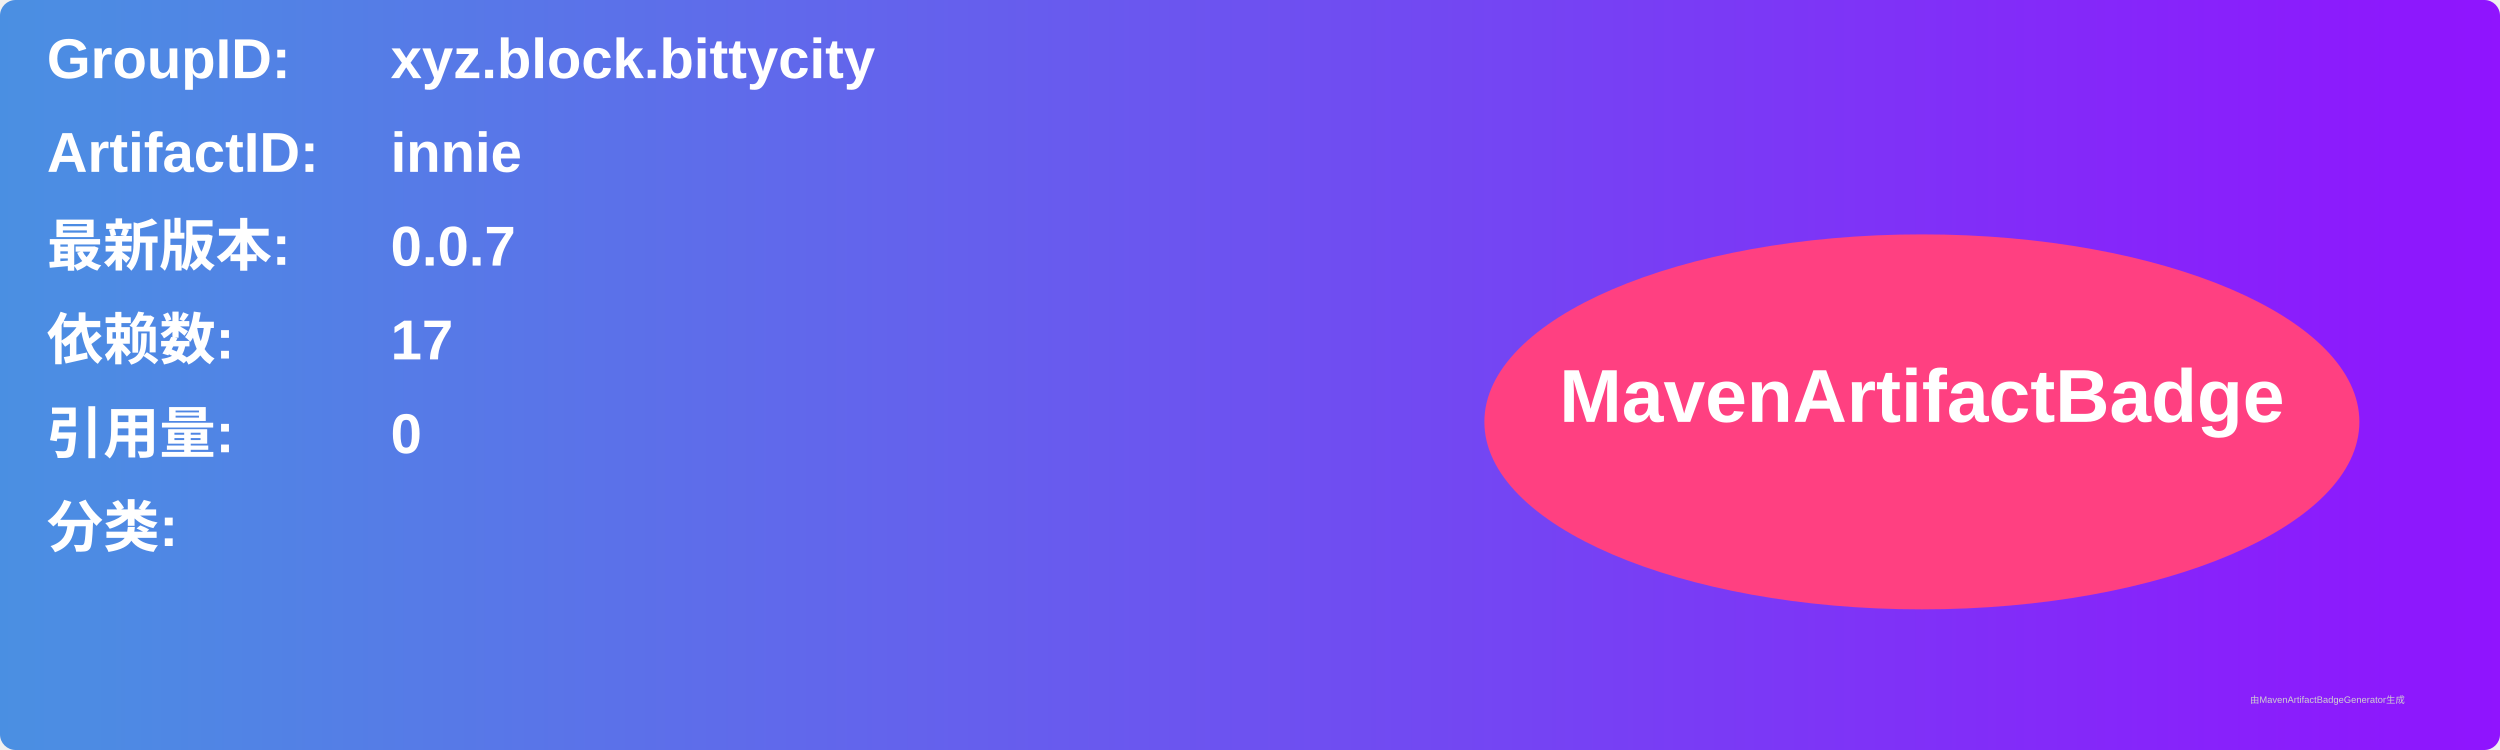
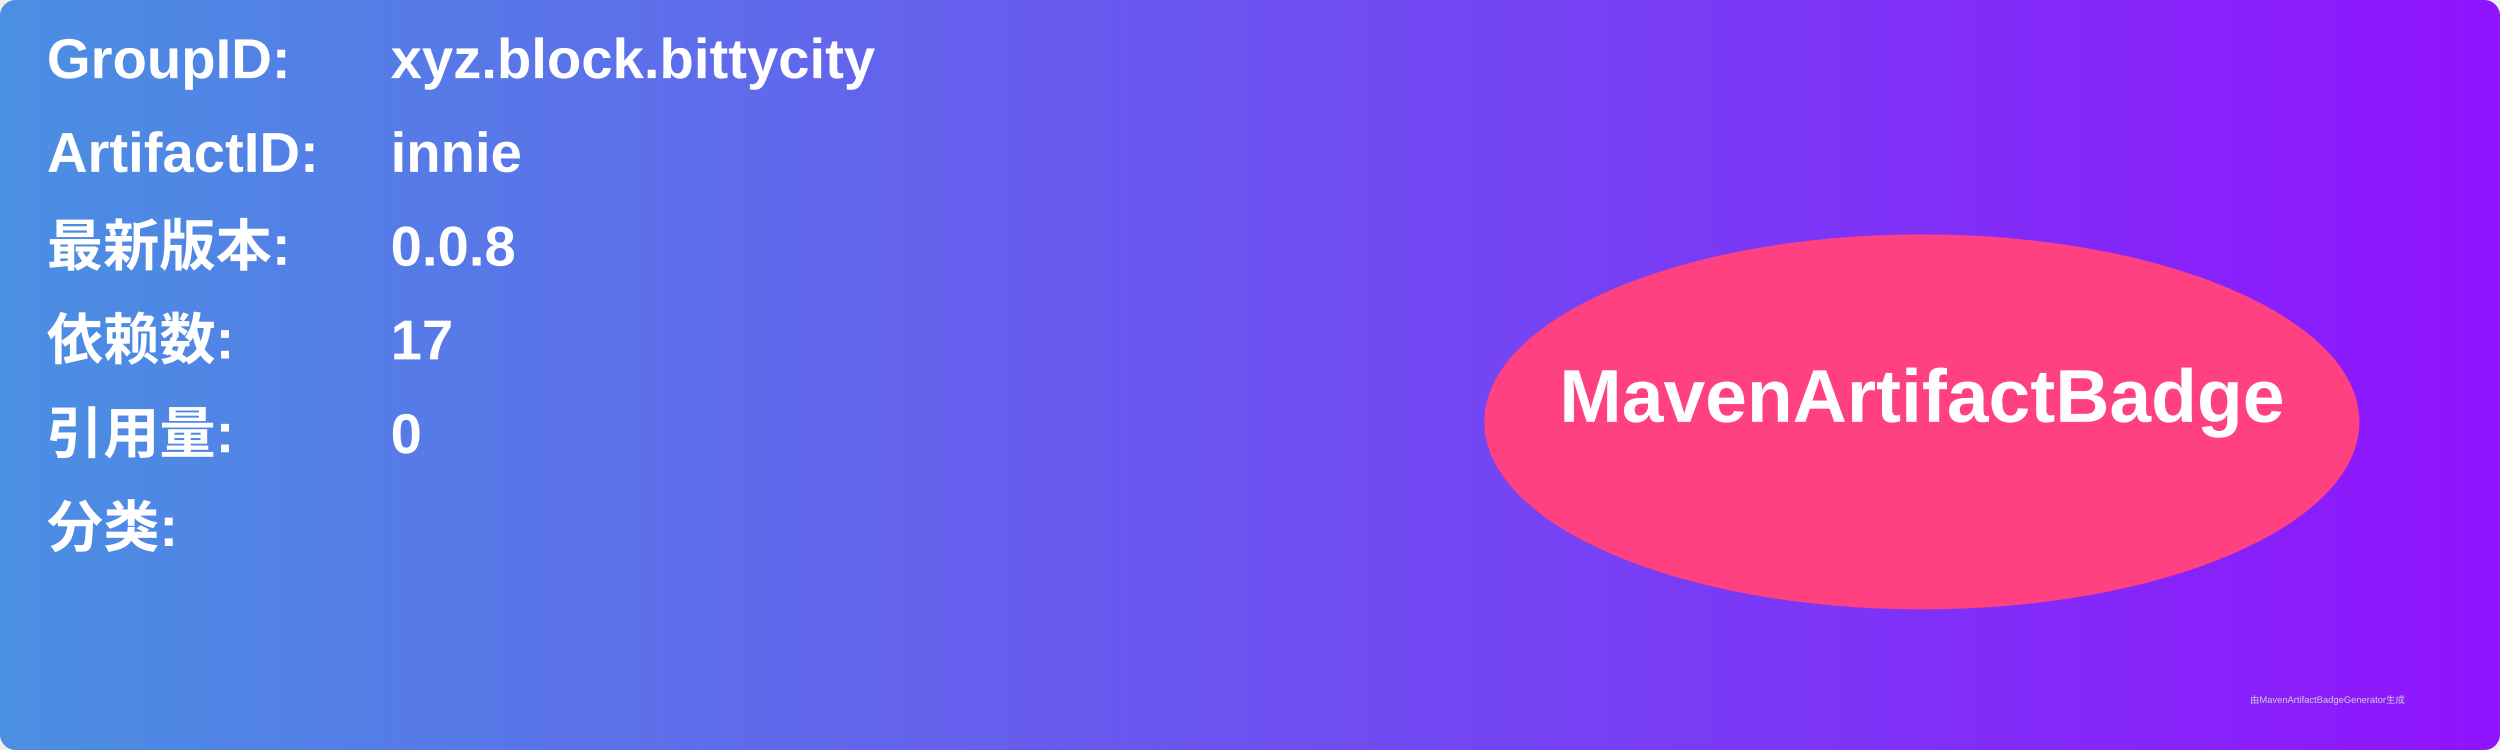
<svg xmlns="http://www.w3.org/2000/svg" width="800" height="240" viewBox="0 0 800 240">
  <linearGradient id="grad" x1="0%" y1="0%" x2="100%" y2="0%">
    <stop offset="0%" stop-color="#4a90e2" />
    <stop offset="100%" stop-color="#9013fe" />
  </linearGradient>
  <rect width="100%" height="100%" rx="5" ry="5" fill="url(#grad)" />
  <g transform="translate(15, 15)">
    <text x="0" y="10" font-family="Arial" font-size="18" fill="white" font-weight="bold" width="260">GroupID:</text>
    <text x="110" y="10" font-family="Arial" font-size="18" fill="white" font-weight="bold" width="460">xyz.block.bittycity</text>
    <text x="0" y="40" font-family="Arial" font-size="18" fill="white" font-weight="bold" width="260">ArtifactID:</text>
    <text x="110" y="40" font-family="Arial" font-size="18" fill="white" font-weight="bold" width="460">innie</text>
    <text x="0" y="70" font-family="Arial" font-size="18" fill="white" font-weight="bold">最新版本:</text>
    <text x="110" y="70" font-family="Arial" font-size="18" fill="white" font-weight="bold">
-       <tspan font-weight="bold">0.0.7</tspan>
+       <tspan font-weight="bold">0.0.8</tspan>
    </text>
    <text x="0" y="100" font-family="Arial" font-size="18" fill="white" font-weight="bold">依赖数: </text>
    <text x="110" y="100" font-family="Arial" font-size="18" fill="white">
      <tspan font-weight="bold">17</tspan>
    </text>
    <text x="0" y="130" font-family="Arial" font-size="18" fill="white" font-weight="bold">引用量: </text>
    <text x="110" y="130" font-family="Arial" font-size="18" fill="white">
      <tspan font-weight="bold">0</tspan>
    </text>
    <text x="0" y="160" font-family="Arial" font-size="18" fill="white" font-weight="bold">分类:</text>
    <text x="10" y="190" font-family="Arial" font-size="10" fill="white">
      <tspan font-weight="bold" />
    </text>
    <ellipse cx="600" cy="120" rx="140" ry="60" fill="#ff4081" />
    <text x="600" y="120" text-anchor="middle" font-family="Arial" font-size="24" fill="white" font-weight="bold">MavenArtifactBadge</text>
  </g>
  <text x="720" y="225" font-family="Arial" font-size="3" fill="#d0d0d0">由MavenArtifactBadgeGenerator生成</text>
</svg>
